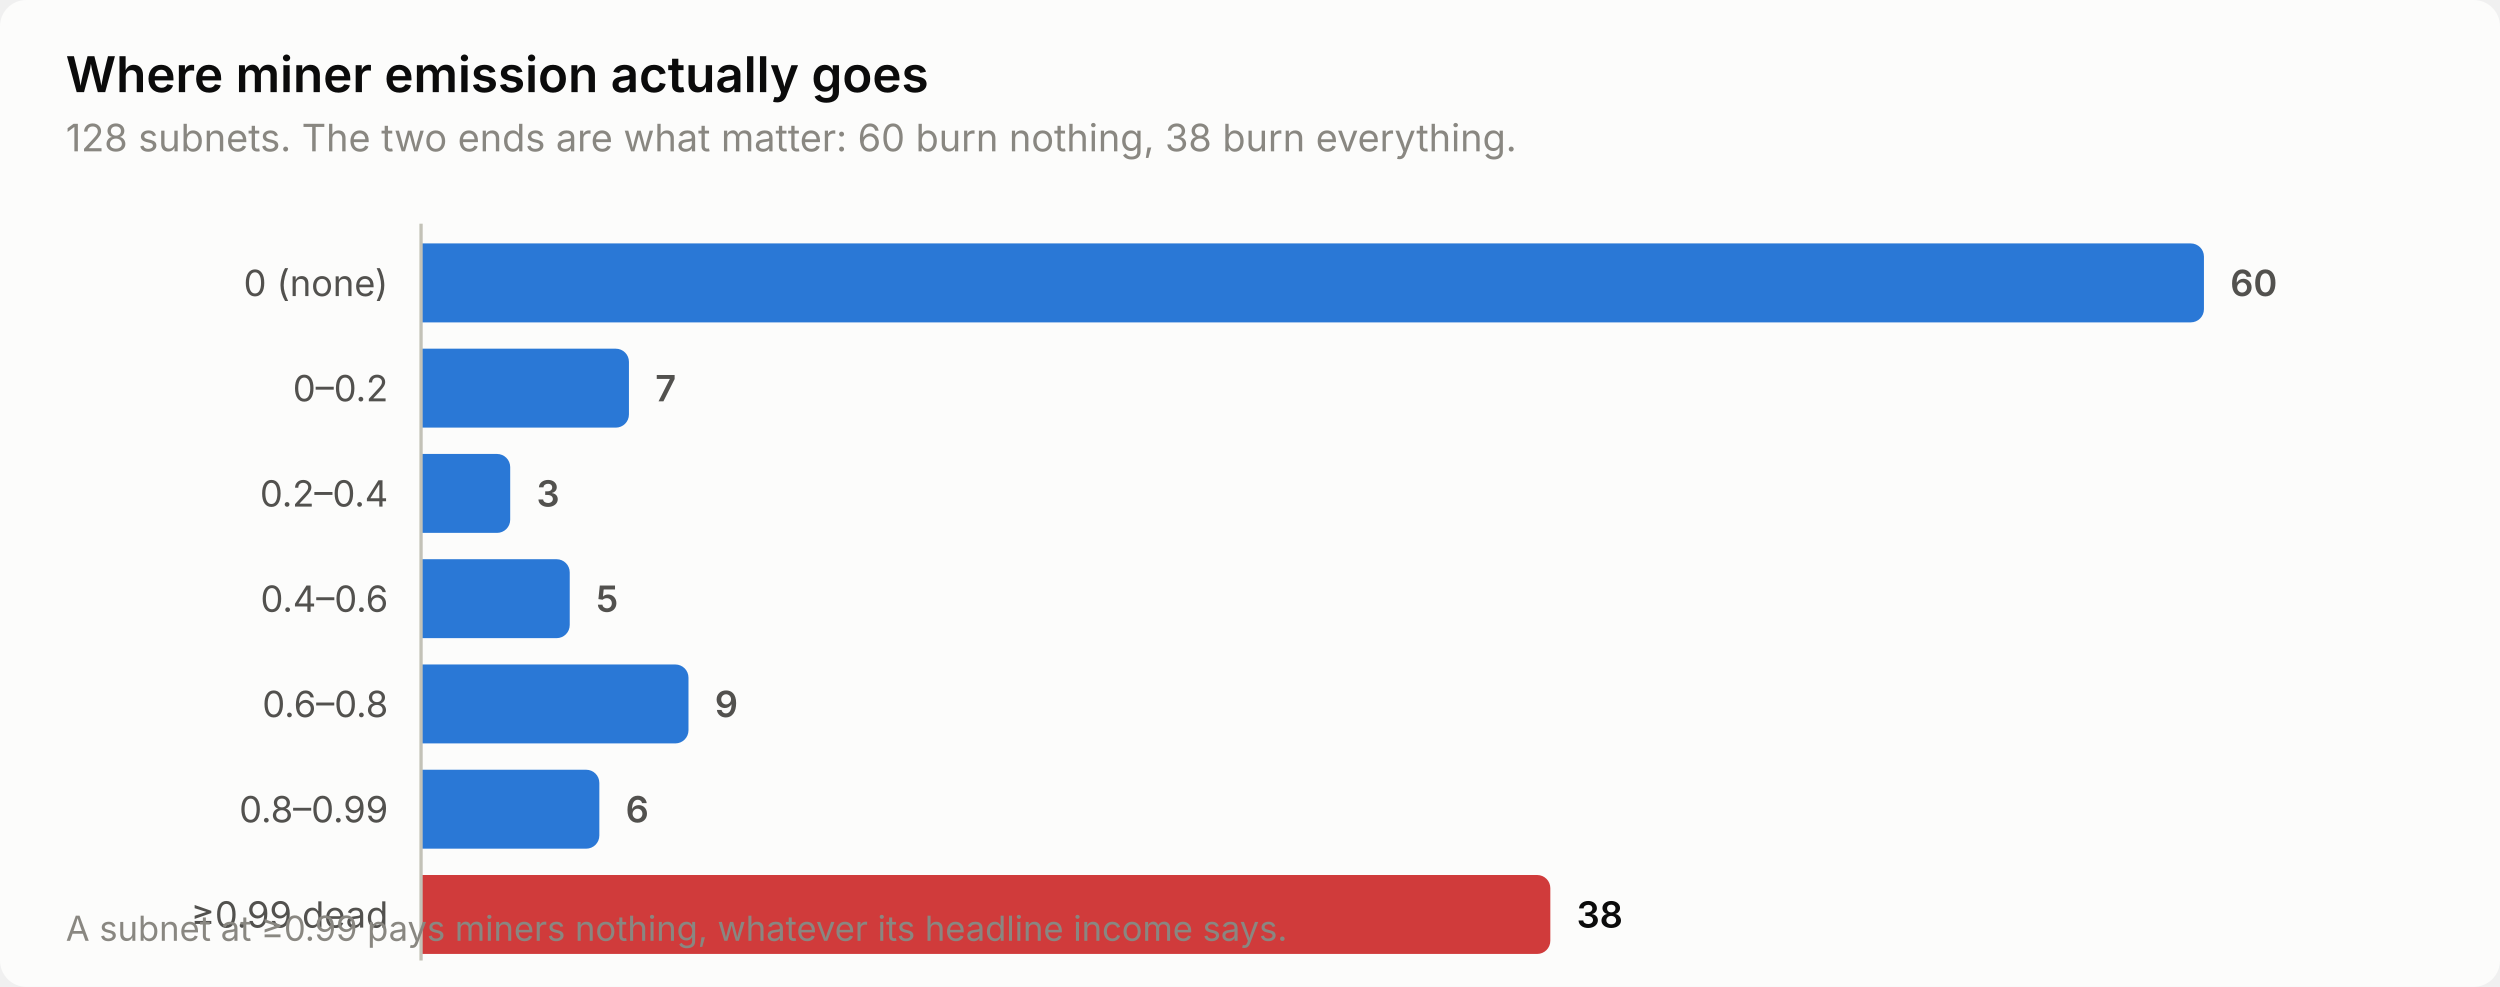
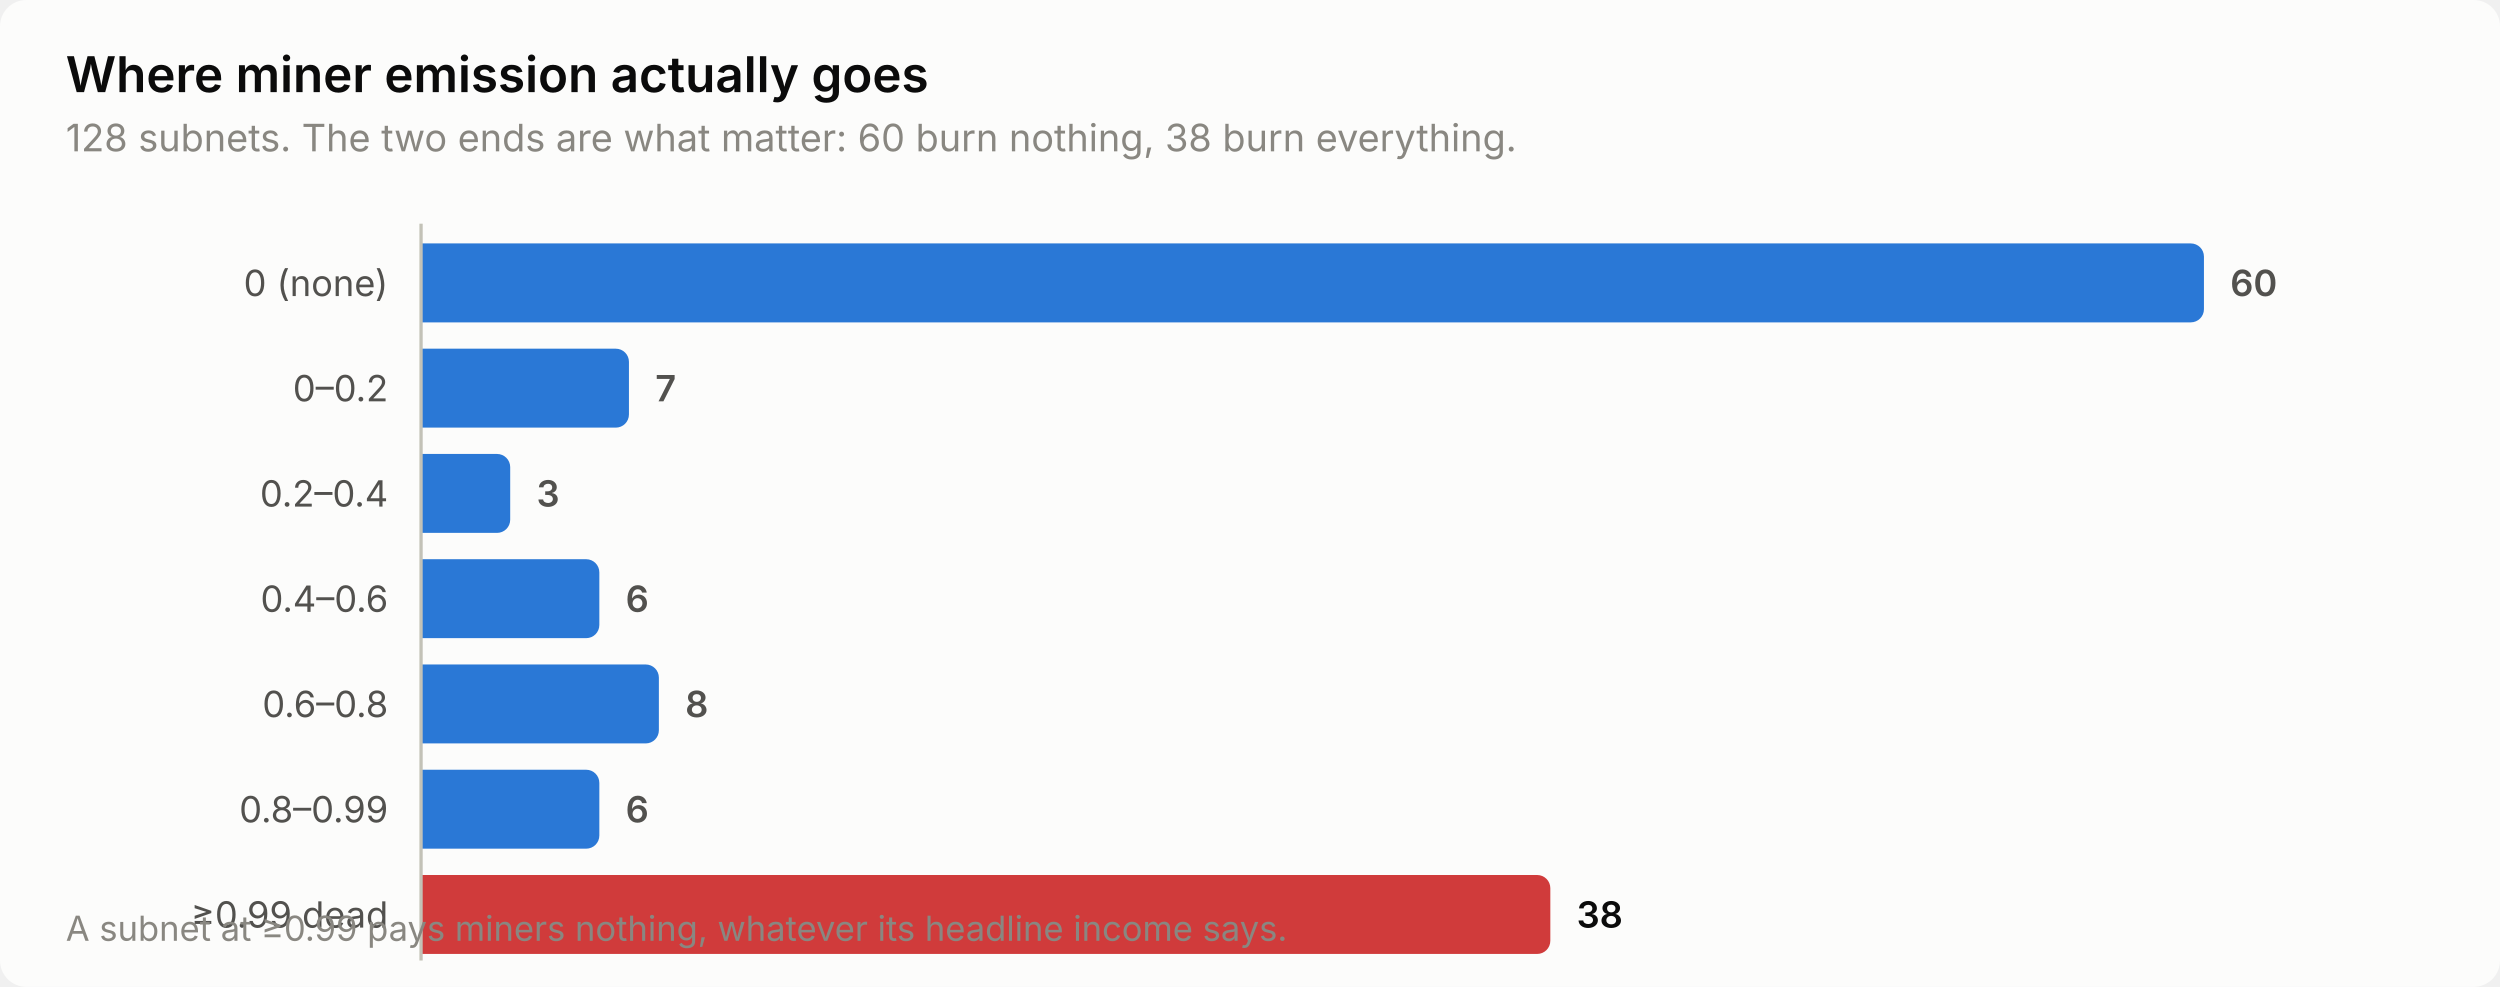
<svg xmlns="http://www.w3.org/2000/svg" width="760" height="300" viewBox="0 0 760 300" role="img" aria-label="Where miner emission actually goes">
  <style>
    text { font-family: system-ui, -apple-system, 'Segoe UI', sans-serif; }
    .t-title { font-size: 15px; font-weight: 600; }
    .t-sub { font-size: 11.5px; }
    .t-lab { font-size: 11px; }
    .t-val { font-size: 11px; font-weight: 600; font-variant-numeric: tabular-nums; }
    .t-tick { font-size: 10.5px; font-variant-numeric: tabular-nums; }

    .surface { fill: #fcfcfb; }
    .ink { fill: #0b0b0b; }
    .ink2 { fill: #52514e; }
    .muted { fill: #898781; }
    .grid { stroke: #e1e0d9; }
    .axis { stroke: #c3c2b7; }
    .accent { fill: #2a78d6; }
    .critical { fill: #d03b3b; }
    .deemph { fill: #d8d7d0; }

    @media (prefers-color-scheme: dark) {
      .surface { fill: #1a1a19; }
      .ink { fill: #ffffff; }
      .ink2 { fill: #c3c2b7; }
      .muted { fill: #898781; }
      .grid { stroke: #2c2c2a; }
      .axis { stroke: #383835; }
      .accent { fill: #3987e5; }
      .deemph { fill: #3a3a37; }
    }
</style>
  <rect class="surface" width="760" height="300" rx="8" />
  <text class="ink t-title" x="20" y="28">Where miner emission actually goes</text>
  <text class="muted t-sub" x="20" y="46">128 subnets. The two ends are what matter: 60 burn nothing, 38 burn everything.</text>
  <text class="ink2 t-lab" x="118" y="90" text-anchor="end">0 (none)</text>
  <path class="accent" d="M128.0,74.0 H666.0 a4.0,4.0 0 0 1 4.0,4.0 V94.0 a4.0,4.0 0 0 1 -4.0,4.0 H128.0 Z" />
  <text class="ink2 t-val" x="678.0" y="90">60</text>
  <text class="ink2 t-lab" x="118" y="122" text-anchor="end">0–0.2</text>
  <path class="accent" d="M128.0,106.0 H187.2 a4.0,4.0 0 0 1 4.0,4.0 V126.0 a4.0,4.0 0 0 1 -4.0,4.0 H128.0 Z" />
  <text class="ink2 t-val" x="199.2" y="122">7</text>
  <text class="ink2 t-lab" x="118" y="154" text-anchor="end">0.2–0.4</text>
  <path class="accent" d="M128.0,138.0 H151.1 a4.0,4.0 0 0 1 4.0,4.0 V158.0 a4.0,4.0 0 0 1 -4.0,4.0 H128.0 Z" />
  <text class="ink2 t-val" x="163.1" y="154">3</text>
  <text class="ink2 t-lab" x="118" y="186" text-anchor="end">0.4–0.6</text>
-   <path class="accent" d="M128.0,170.0 H169.2 a4.0,4.0 0 0 1 4.0,4.0 V190.0 a4.0,4.0 0 0 1 -4.0,4.0 H128.0 Z" />
-   <text class="ink2 t-val" x="181.2" y="186">5</text>
+   <path class="accent" d="M128.0,170.0 H178.2 a4.0,4.0 0 0 1 4.0,4.0 V190.0 a4.0,4.0 0 0 1 -4.0,4.0 H128.0 Z" />
+   <text class="ink2 t-val" x="190.2" y="186">6</text>
  <text class="ink2 t-lab" x="118" y="218" text-anchor="end">0.6–0.8</text>
-   <path class="accent" d="M128.0,202.0 H205.3 a4.0,4.0 0 0 1 4.0,4.0 V222.0 a4.0,4.0 0 0 1 -4.0,4.0 H128.0 Z" />
-   <text class="ink2 t-val" x="217.3" y="218">9</text>
+   <path class="accent" d="M128.0,202.0 H196.3 a4.0,4.0 0 0 1 4.0,4.0 V222.0 a4.0,4.0 0 0 1 -4.0,4.0 H128.0 Z" />
+   <text class="ink2 t-val" x="208.3" y="218">8</text>
  <text class="ink2 t-lab" x="118" y="250" text-anchor="end">0.8–0.99</text>
  <path class="accent" d="M128.0,234.0 H178.2 a4.0,4.0 0 0 1 4.0,4.0 V254.0 a4.0,4.0 0 0 1 -4.0,4.0 H128.0 Z" />
  <text class="ink2 t-val" x="190.2" y="250">6</text>
  <text class="ink2 t-lab" x="118" y="282" text-anchor="end">≥0.99 dead</text>
  <path class="critical" d="M128.0,266.0 H467.3 a4.0,4.0 0 0 1 4.0,4.0 V286.0 a4.0,4.0 0 0 1 -4.0,4.0 H128.0 Z" />
  <text class="ink t-val" x="479.3" y="282">38</text>
  <line class="axis" x1="128" y1="68" x2="128" y2="292" stroke-width="1" />
  <text class="muted t-tick" x="20" y="286">A subnet at ≥0.99 pays miners nothing, whatever its headline income says.</text>
</svg>
